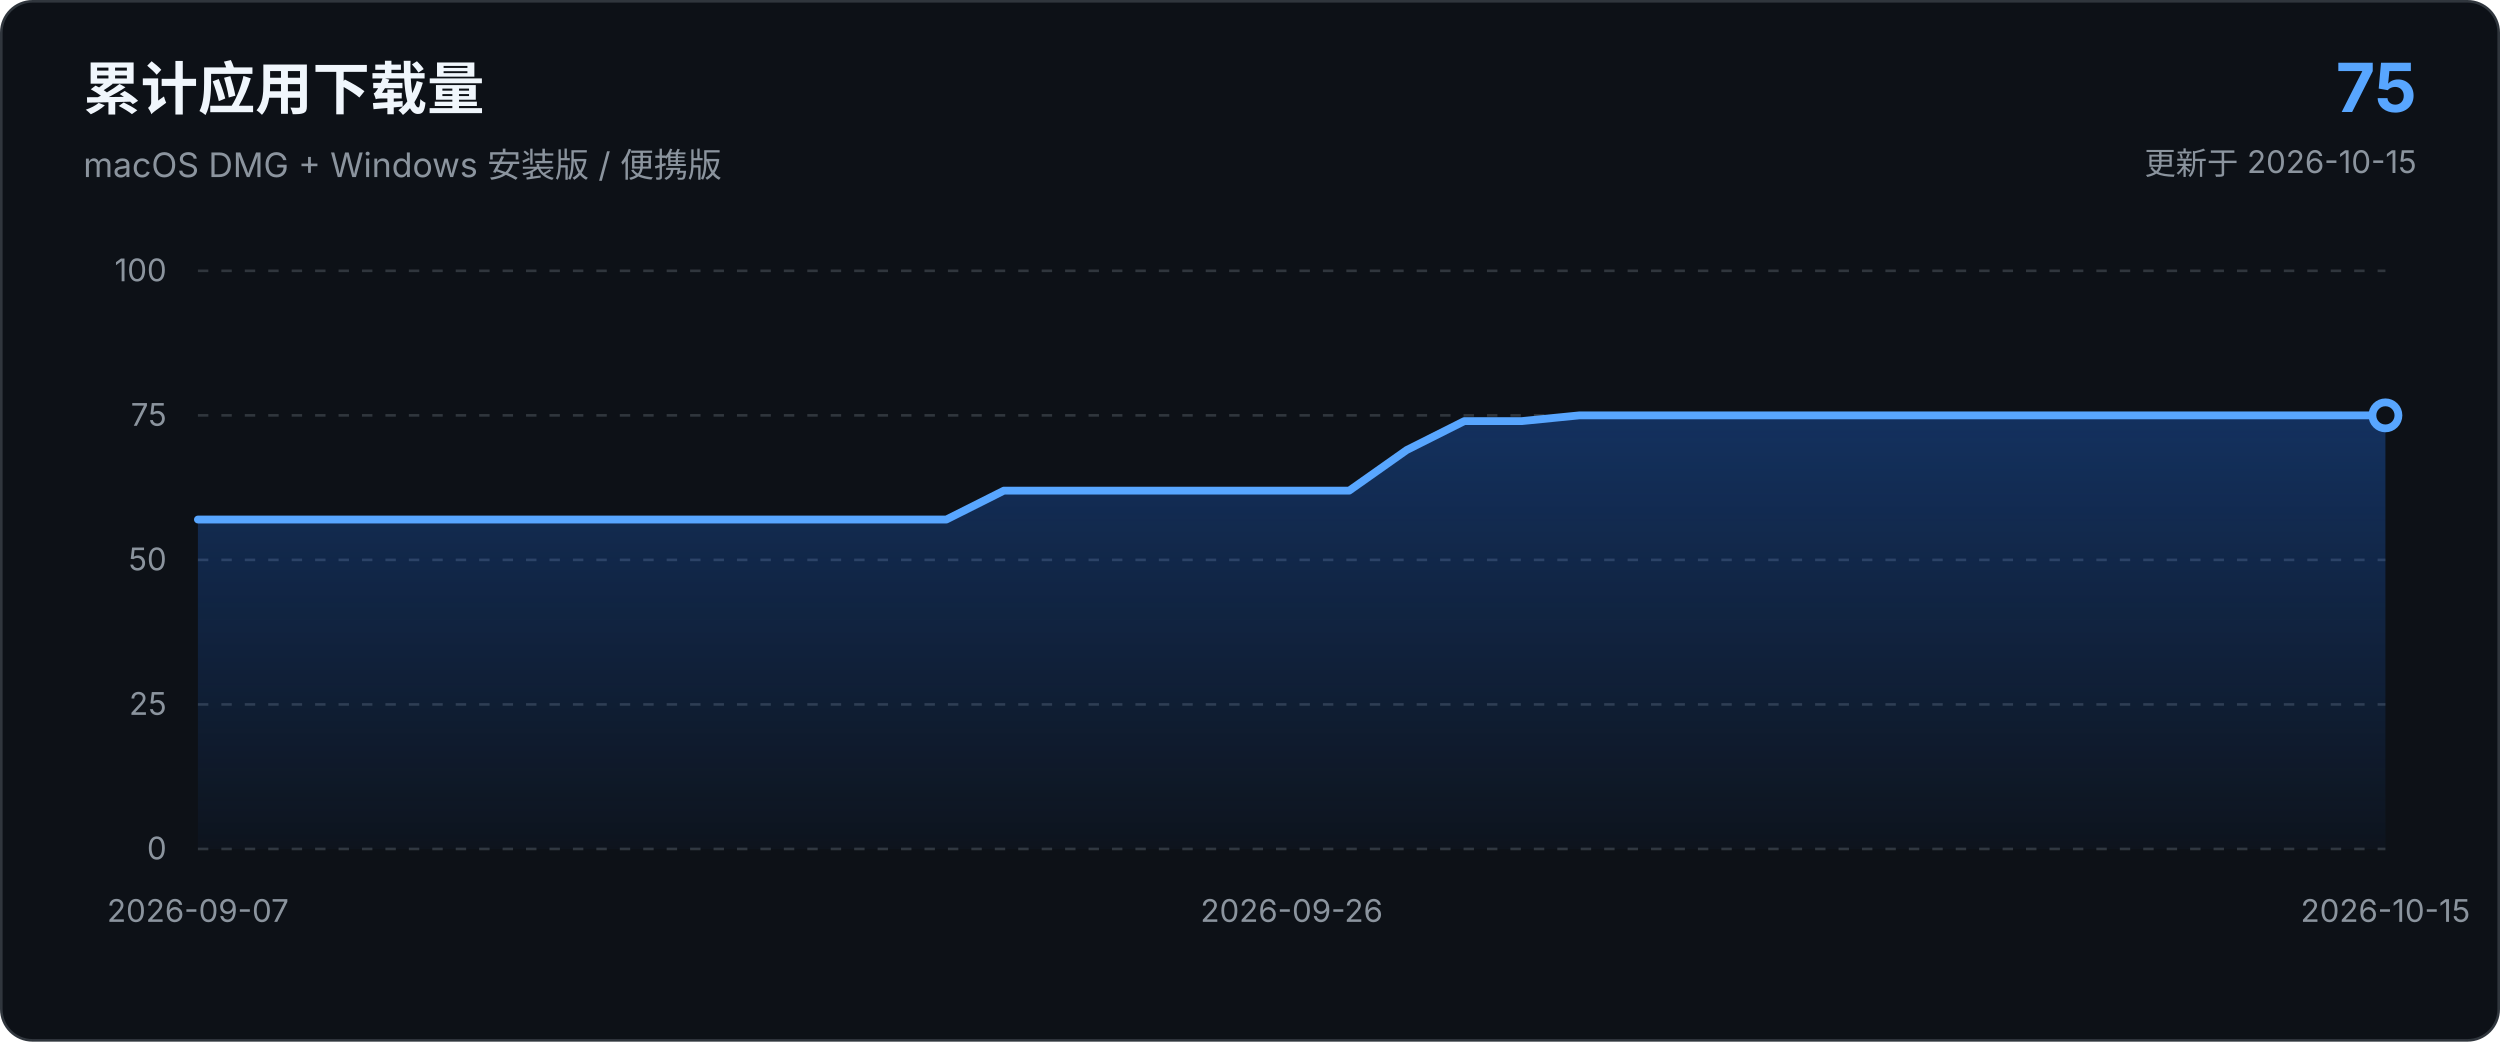
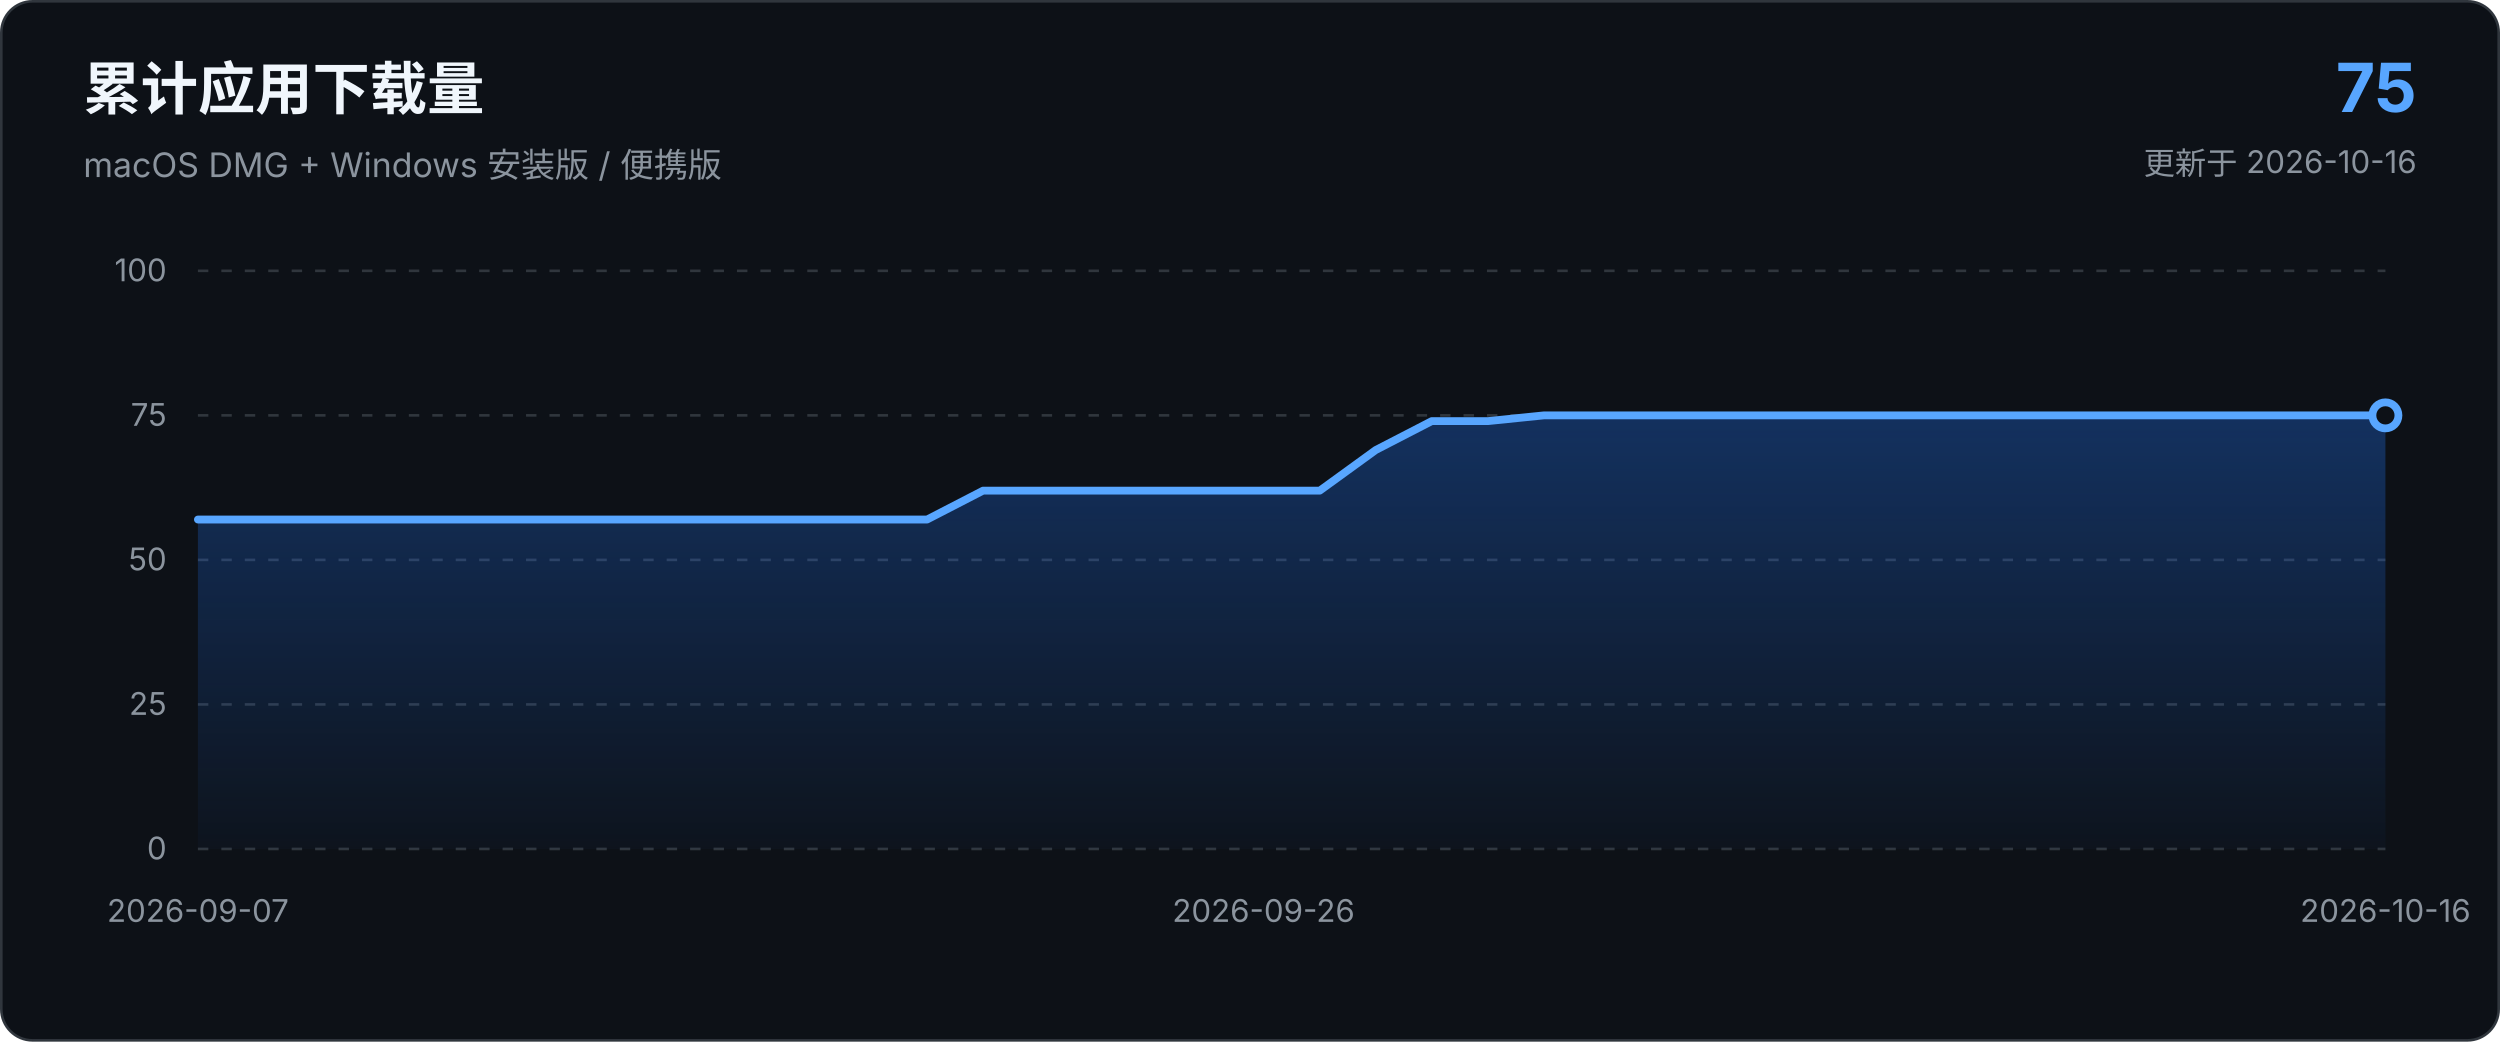
<svg xmlns="http://www.w3.org/2000/svg" viewBox="0 0 960 400" role="img" aria-labelledby="chart-title chart-description">
  <defs>
    <linearGradient id="area-gradient" x1="0" x2="0" y1="0" y2="1">
      <stop offset="0%" stop-color="#1f6feb" stop-opacity="0.34" />
      <stop offset="100%" stop-color="#1f6feb" stop-opacity="0.03" />
    </linearGradient>
  </defs>
  <style>
    text { font-family: -apple-system, BlinkMacSystemFont, "Segoe UI", sans-serif; }
    .axis { fill: #8b949e; font-size: 12px; }
    .grid { stroke: #30363d; stroke-width: 1; stroke-dasharray: 4 5; }
  </style>
  <rect x="0.5" y="0.5" width="959" height="399" rx="12" fill="#0d1117" stroke="#30363d" />
  <text x="32" y="42" fill="#f0f6fc" font-size="22" font-weight="650">累计应用下载量</text>
  <text x="32" y="68" fill="#8b949e" font-size="13">macOS DMG + Windows 安装版 / 便携版</text>
  <text x="928" y="43" text-anchor="end" fill="#58a6ff" font-size="26" font-weight="700">75</text>
-   <text x="928" y="67" text-anchor="end" fill="#8b949e" font-size="12">更新于 2026-10-15</text>
+   <text x="928" y="67" text-anchor="end" fill="#8b949e" font-size="12">更新于 2026-10-16</text>
  <line x1="76.0" y1="326.0" x2="916.0" y2="326.0" class="grid" />
  <text x="64.0" y="330.0" text-anchor="end" class="axis">0</text>
  <line x1="76.0" y1="270.5" x2="916.0" y2="270.5" class="grid" />
  <text x="64.0" y="274.5" text-anchor="end" class="axis">25</text>
  <line x1="76.0" y1="215.0" x2="916.0" y2="215.0" class="grid" />
  <text x="64.0" y="219.0" text-anchor="end" class="axis">50</text>
  <line x1="76.0" y1="159.5" x2="916.0" y2="159.5" class="grid" />
  <text x="64.0" y="163.5" text-anchor="end" class="axis">75</text>
  <line x1="76.0" y1="104.0" x2="916.0" y2="104.0" class="grid" />
  <text x="64.0" y="108.0" text-anchor="end" class="axis">100</text>
-   <path d="M 76.0 326.0 L 76.0 199.5 L 98.1 199.5 L 120.2 199.5 L 142.3 199.5 L 164.4 199.5 L 186.5 199.5 L 208.6 199.5 L 230.7 199.5 L 252.8 199.5 L 274.9 199.5 L 297.1 199.5 L 319.2 199.5 L 341.3 199.5 L 363.4 199.5 L 385.5 188.4 L 407.6 188.4 L 429.7 188.4 L 451.8 188.4 L 473.9 188.4 L 496.0 188.4 L 518.1 188.4 L 540.2 172.8 L 562.3 161.7 L 584.4 161.7 L 606.5 159.5 L 628.6 159.5 L 650.7 159.5 L 672.8 159.5 L 694.9 159.5 L 717.1 159.5 L 739.2 159.5 L 761.3 159.5 L 783.4 159.5 L 805.5 159.5 L 827.6 159.5 L 849.7 159.5 L 871.8 159.5 L 893.9 159.5 L 916.0 159.5 L 916.0 326.0 Z" fill="url(#area-gradient)" />
-   <path d="M 76.0 199.5 L 98.1 199.5 L 120.2 199.5 L 142.3 199.5 L 164.4 199.5 L 186.5 199.5 L 208.6 199.5 L 230.7 199.5 L 252.8 199.5 L 274.9 199.5 L 297.1 199.5 L 319.2 199.5 L 341.3 199.5 L 363.4 199.5 L 385.5 188.4 L 407.6 188.4 L 429.7 188.4 L 451.8 188.4 L 473.9 188.4 L 496.0 188.4 L 518.1 188.4 L 540.2 172.8 L 562.3 161.7 L 584.4 161.7 L 606.5 159.5 L 628.6 159.5 L 650.7 159.5 L 672.8 159.5 L 694.9 159.5 L 717.1 159.5 L 739.2 159.5 L 761.3 159.5 L 783.4 159.5 L 805.5 159.5 L 827.6 159.5 L 849.7 159.5 L 871.8 159.5 L 893.9 159.5 L 916.0 159.5" fill="none" stroke="#58a6ff" stroke-width="3" stroke-linecap="round" stroke-linejoin="round" />
+   <path d="M 76.0 326.0 L 76.0 199.5 L 97.5 199.5 L 119.1 199.5 L 140.6 199.5 L 162.2 199.5 L 183.7 199.5 L 205.2 199.5 L 226.8 199.5 L 248.3 199.5 L 269.8 199.5 L 291.4 199.5 L 312.9 199.5 L 334.5 199.5 L 356.0 199.5 L 377.5 188.4 L 399.1 188.4 L 420.6 188.4 L 442.2 188.4 L 463.7 188.4 L 485.2 188.4 L 506.8 188.4 L 528.3 172.8 L 549.8 161.7 L 571.4 161.7 L 592.9 159.5 L 614.5 159.5 L 636.0 159.5 L 657.5 159.5 L 679.1 159.5 L 700.6 159.5 L 722.2 159.5 L 743.7 159.5 L 765.2 159.5 L 786.8 159.5 L 808.3 159.5 L 829.8 159.5 L 851.4 159.5 L 872.9 159.5 L 894.5 159.5 L 916.0 159.5 L 916.0 326.0 Z" fill="url(#area-gradient)" />
+   <path d="M 76.0 199.5 L 97.5 199.5 L 119.1 199.5 L 140.6 199.5 L 162.2 199.5 L 183.7 199.5 L 205.2 199.5 L 226.8 199.5 L 248.3 199.5 L 269.8 199.5 L 291.4 199.5 L 312.9 199.5 L 334.5 199.5 L 356.0 199.5 L 377.5 188.4 L 399.1 188.4 L 420.6 188.4 L 442.2 188.4 L 463.7 188.4 L 485.2 188.4 L 506.8 188.4 L 528.3 172.8 L 549.8 161.7 L 571.4 161.7 L 592.9 159.5 L 614.5 159.5 L 636.0 159.5 L 657.5 159.5 L 679.1 159.5 L 700.6 159.5 L 722.2 159.5 L 743.7 159.5 L 765.2 159.5 L 786.8 159.5 L 808.3 159.5 L 829.8 159.5 L 851.4 159.5 L 872.9 159.5 L 894.5 159.5 L 916.0 159.5" fill="none" stroke="#58a6ff" stroke-width="3" stroke-linecap="round" stroke-linejoin="round" />
  <circle cx="916.0" cy="159.5" r="5" fill="#0d1117" stroke="#58a6ff" stroke-width="3" />
  <text x="76.0" y="354.0" text-anchor="middle" class="axis">2026-09-07</text>
-   <text x="496.0" y="354.0" text-anchor="middle" class="axis">2026-09-26</text>
-   <text x="916.0" y="354.0" text-anchor="middle" class="axis">2026-10-15</text>
+   <text x="485.2" y="354.0" text-anchor="middle" class="axis">2026-09-26</text>
+   <text x="916.0" y="354.0" text-anchor="middle" class="axis">2026-10-16</text>
</svg>
